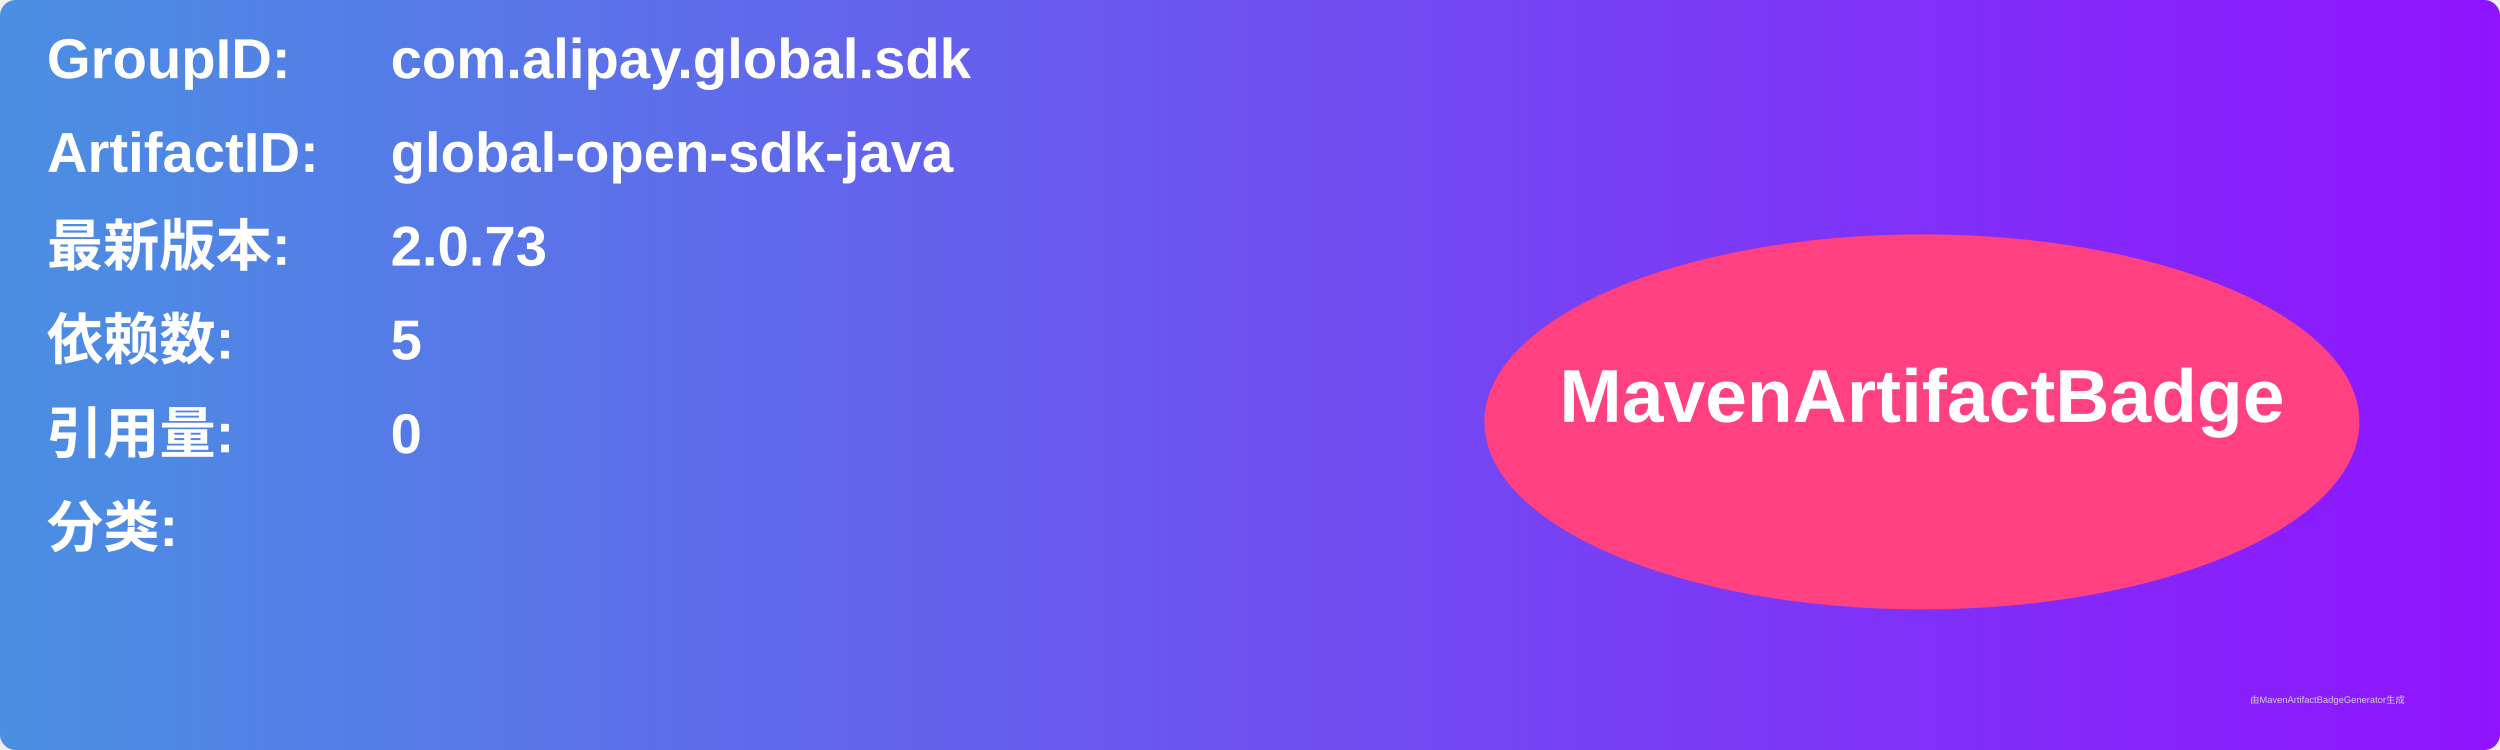
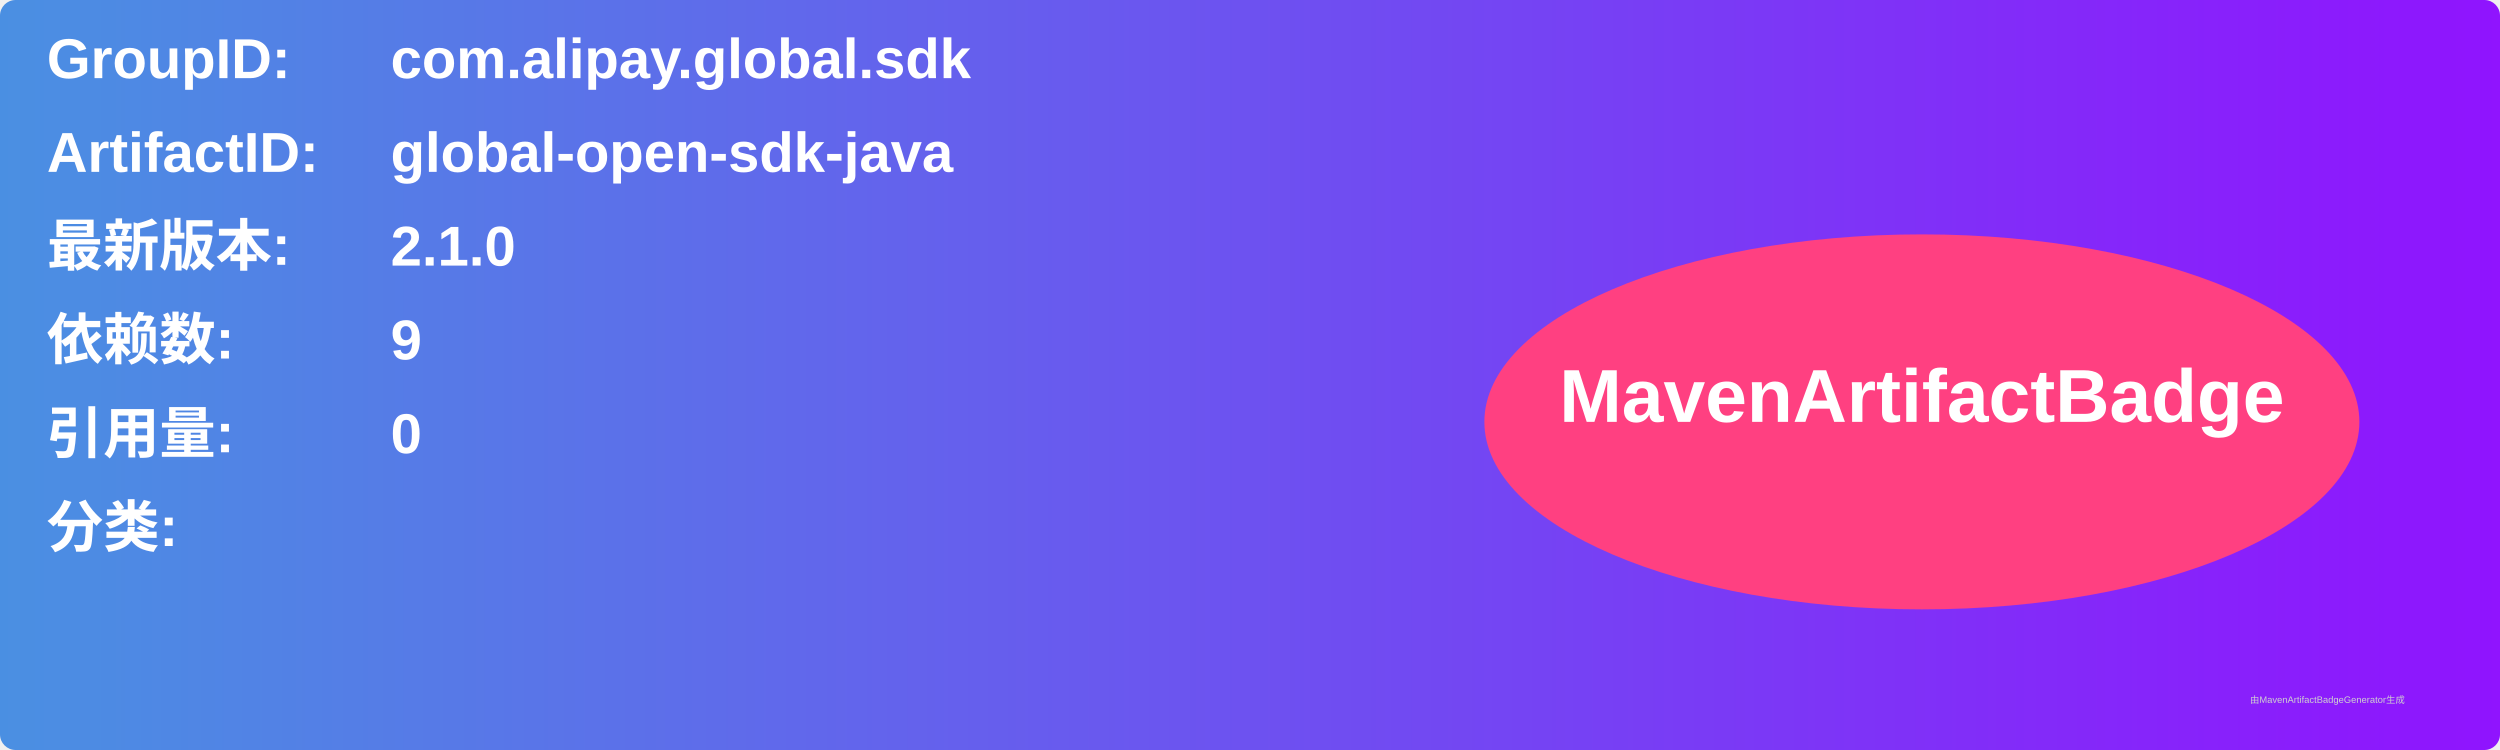
<svg xmlns="http://www.w3.org/2000/svg" width="800" height="240" viewBox="0 0 800 240">
  <linearGradient id="grad" x1="0%" y1="0%" x2="100%" y2="0%">
    <stop offset="0%" stop-color="#4a90e2" />
    <stop offset="100%" stop-color="#9013fe" />
  </linearGradient>
  <rect width="100%" height="100%" rx="5" ry="5" fill="url(#grad)" />
  <g transform="translate(15, 15)">
    <text x="0" y="10" font-family="Arial" font-size="18" fill="white" font-weight="bold" width="260">GroupID:</text>
    <text x="110" y="10" font-family="Arial" font-size="18" fill="white" font-weight="bold" width="460">com.alipay.global.sdk</text>
    <text x="0" y="40" font-family="Arial" font-size="18" fill="white" font-weight="bold" width="260">ArtifactID:</text>
    <text x="110" y="40" font-family="Arial" font-size="18" fill="white" font-weight="bold" width="460">global-open-sdk-java</text>
    <text x="0" y="70" font-family="Arial" font-size="18" fill="white" font-weight="bold">最新版本:</text>
    <text x="110" y="70" font-family="Arial" font-size="18" fill="white" font-weight="bold">
-       <tspan font-weight="bold">2.0.73</tspan>
+       <tspan font-weight="bold">2.1.0</tspan>
    </text>
    <text x="0" y="100" font-family="Arial" font-size="18" fill="white" font-weight="bold">依赖数: </text>
    <text x="110" y="100" font-family="Arial" font-size="18" fill="white">
-       <tspan font-weight="bold">5</tspan>
+       <tspan font-weight="bold">9</tspan>
    </text>
    <text x="0" y="130" font-family="Arial" font-size="18" fill="white" font-weight="bold">引用量: </text>
    <text x="110" y="130" font-family="Arial" font-size="18" fill="white">
      <tspan font-weight="bold">0</tspan>
    </text>
    <text x="0" y="160" font-family="Arial" font-size="18" fill="white" font-weight="bold">分类:</text>
    <text x="10" y="190" font-family="Arial" font-size="10" fill="white">
      <tspan font-weight="bold" />
    </text>
    <ellipse cx="600" cy="120" rx="140" ry="60" fill="#ff4081" />
    <text x="600" y="120" text-anchor="middle" font-family="Arial" font-size="24" fill="white" font-weight="bold">MavenArtifactBadge</text>
  </g>
  <text x="720" y="225" font-family="Arial" font-size="3" fill="#d0d0d0">由MavenArtifactBadgeGenerator生成</text>
</svg>
